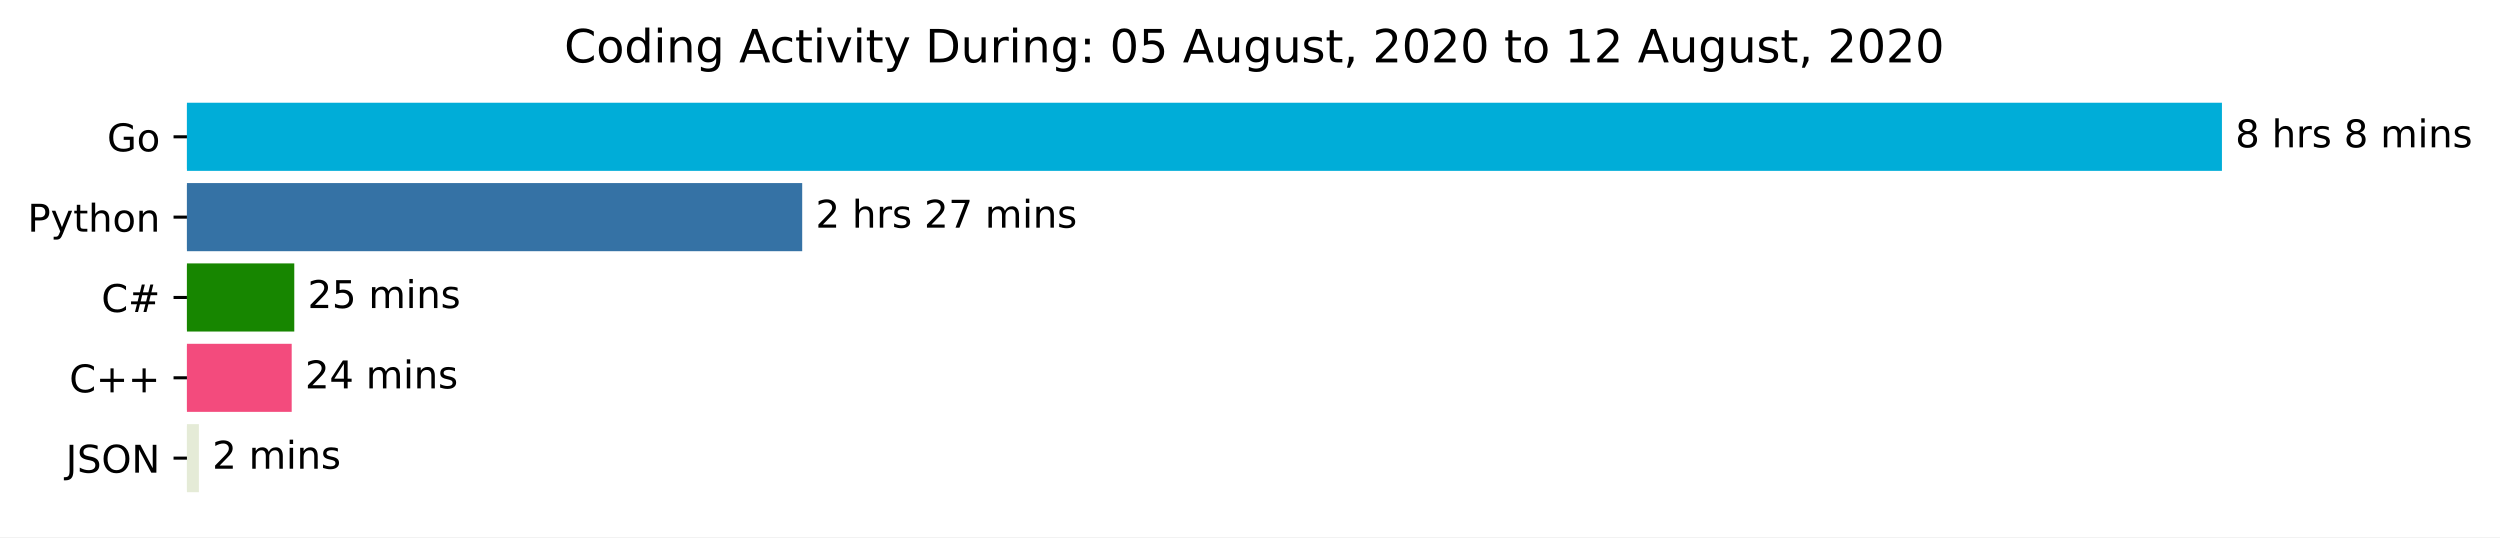
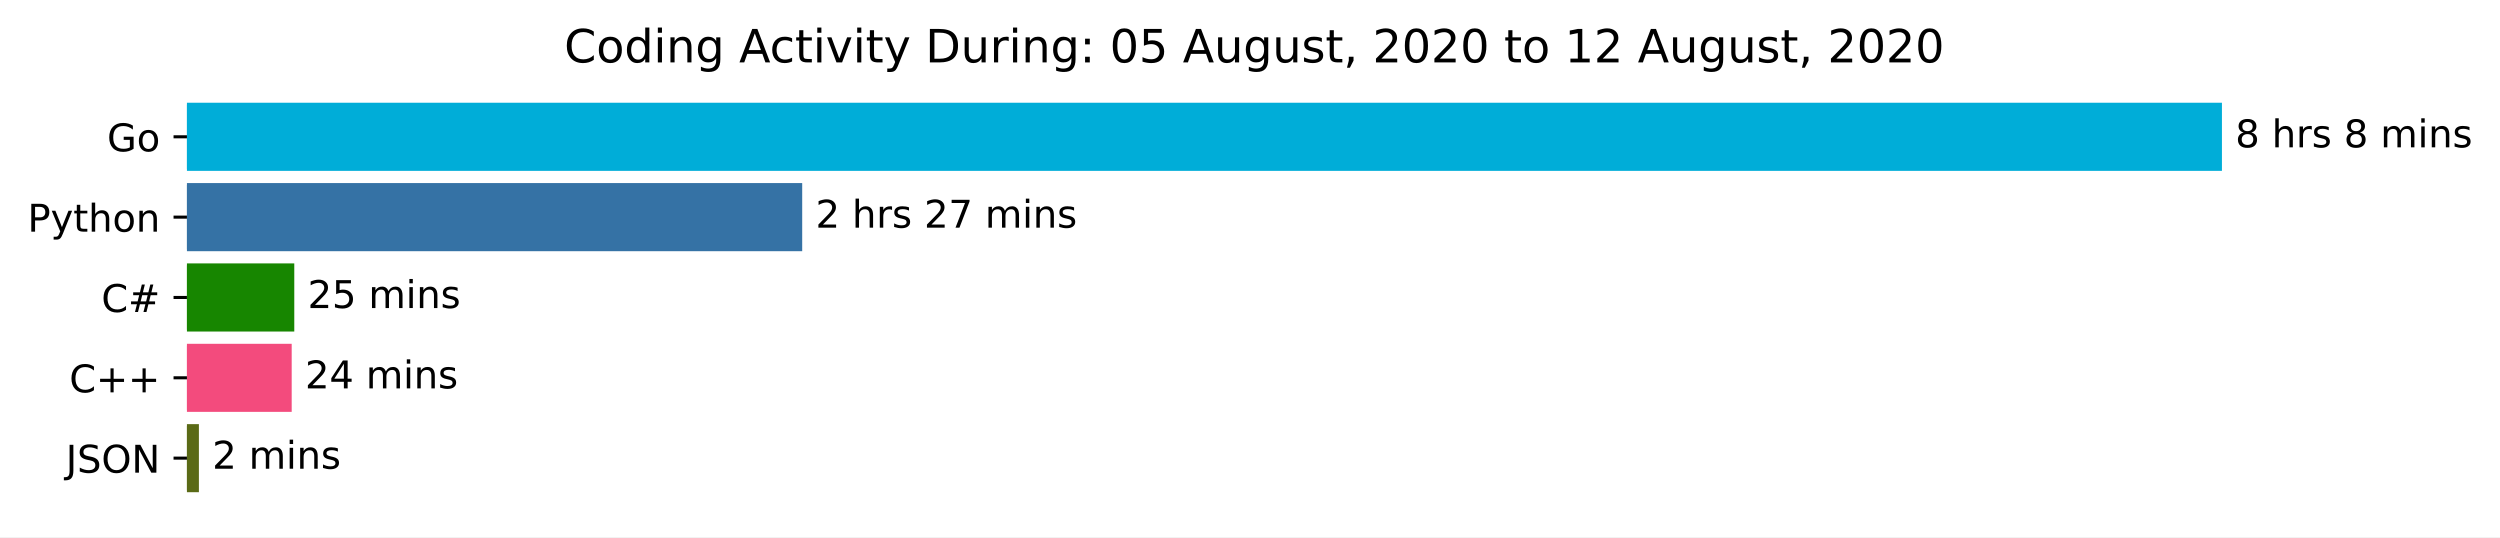
<svg xmlns="http://www.w3.org/2000/svg" xmlns:xlink="http://www.w3.org/1999/xlink" height="140.398pt" version="1.1" viewBox="0 0 653.474 140.398" width="653.474pt">
  <defs>
    <style type="text/css">*{stroke-linecap:butt;stroke-linejoin:round;}</style>
  </defs>
  <g id="figure_1">
    <g id="patch_1">
      <path d="M 0 140.398  L 653.474 140.398  L 653.474 0  L 0 0  z " style="fill:#ffffff;" />
    </g>
    <g id="axes_1">
      <g id="patch_2">
-         <path clip-path="url(#p0e02bcdc1f)" d="M 48.862 27.358  L 580.291 27.358  L 580.291 44.158  L 48.862 44.158  z " style="fill:#00add8;stroke:#00add8;stroke-linejoin:miter;" />
+         <path clip-path="url(#pd7ea9cad4a)" d="M 48.862 27.358  L 580.291 27.358  L 580.291 44.158  L 48.862 44.158  z " style="fill:#00add8;stroke:#00add8;stroke-linejoin:miter;" />
      </g>
      <g id="patch_3">
-         <path clip-path="url(#p0e02bcdc1f)" d="M 48.862 48.358  L 209.185 48.358  L 209.185 65.158  L 48.862 65.158  z " style="fill:#3572a5;stroke:#3572a5;stroke-linejoin:miter;" />
+         <path clip-path="url(#pd7ea9cad4a)" d="M 48.862 48.358  L 209.185 48.358  L 209.185 65.158  L 48.862 65.158  z " style="fill:#3572a5;stroke:#3572a5;stroke-linejoin:miter;" />
      </g>
      <g id="patch_4">
-         <path clip-path="url(#p0e02bcdc1f)" d="M 48.862 69.358  L 76.421 69.358  L 76.421 86.158  L 48.862 86.158  z " style="fill:#178600;stroke:#178600;stroke-linejoin:miter;" />
+         <path clip-path="url(#pd7ea9cad4a)" d="M 48.862 69.358  L 76.421 69.358  L 76.421 86.158  L 48.862 86.158  z " style="fill:#178600;stroke:#178600;stroke-linejoin:miter;" />
      </g>
      <g id="patch_5">
-         <path clip-path="url(#p0e02bcdc1f)" d="M 48.862 90.358  L 75.746 90.358  L 75.746 107.158  L 48.862 107.158  z " style="fill:#f34b7d;stroke:#f34b7d;stroke-linejoin:miter;" />
+         <path clip-path="url(#pd7ea9cad4a)" d="M 48.862 90.358  L 75.746 90.358  L 75.746 107.158  L 48.862 107.158  z " style="fill:#f34b7d;stroke:#f34b7d;stroke-linejoin:miter;" />
      </g>
      <g id="patch_6">
-         <path clip-path="url(#p0e02bcdc1f)" d="M 48.862 111.358  L 51.491 111.358  L 51.491 128.158  L 48.862 128.158  z " style="fill:#e5ebd7;stroke:#e5ebd7;stroke-linejoin:miter;" />
+         <path clip-path="url(#pd7ea9cad4a)" d="M 48.862 111.358  L 51.491 111.358  L 51.491 128.158  L 48.862 128.158  z " style="fill:#5a6a16;stroke:#5a6a16;stroke-linejoin:miter;" />
      </g>
      <g id="matplotlib.axis_1" />
      <g id="matplotlib.axis_2">
        <g id="ytick_1">
          <g id="line2d_1">
            <defs>
-               <path d="M 0 0  L -3.5 0  " id="mf2d27d2d6e" style="stroke:#000000;stroke-width:0.8;" />
+               <path d="M 0 0  L -3.5 0  " id="m92559a0759" style="stroke:#000000;stroke-width:0.8;" />
            </defs>
            <g>
-               <use style="stroke:#000000;stroke-width:0.8;" x="48.862" xlink:href="#mf2d27d2d6e" y="35.758" />
+               <use style="stroke:#000000;stroke-width:0.8;" x="48.862" xlink:href="#m92559a0759" y="35.758" />
            </g>
          </g>
          <g id="text_1">
            <g transform="translate(27.99531 39.55734)scale(0.1 -0.1)">
              <defs>
                <path d="M 59.516 10.406  L 59.516 29.984  L 43.406 29.984  L 43.406 38.094  L 69.281 38.094  L 69.281 6.781  Q 63.578 2.734 56.688 0.656  Q 49.812 -1.422 42 -1.422  Q 24.906 -1.422 15.25 8.562  Q 5.609 18.562 5.609 36.375  Q 5.609 54.25 15.25 64.234  Q 24.906 74.219 42 74.219  Q 49.125 74.219 55.547 72.453  Q 61.969 70.703 67.391 67.281  L 67.391 56.781  Q 61.922 61.422 55.766 63.766  Q 49.609 66.109 42.828 66.109  Q 29.438 66.109 22.719 58.641  Q 16.016 51.172 16.016 36.375  Q 16.016 21.625 22.719 14.156  Q 29.438 6.688 42.828 6.688  Q 48.047 6.688 52.141 7.594  Q 56.25 8.5 59.516 10.406  z " id="DejaVuSans-71" />
                <path d="M 30.609 48.391  Q 23.391 48.391 19.188 42.75  Q 14.984 37.109 14.984 27.297  Q 14.984 17.484 19.156 11.844  Q 23.344 6.203 30.609 6.203  Q 37.797 6.203 41.984 11.859  Q 46.188 17.531 46.188 27.297  Q 46.188 37.016 41.984 42.703  Q 37.797 48.391 30.609 48.391  z M 30.609 56  Q 42.328 56 49.016 48.375  Q 55.719 40.766 55.719 27.297  Q 55.719 13.875 49.016 6.219  Q 42.328 -1.422 30.609 -1.422  Q 18.844 -1.422 12.172 6.219  Q 5.516 13.875 5.516 27.297  Q 5.516 40.766 12.172 48.375  Q 18.844 56 30.609 56  z " id="DejaVuSans-111" />
              </defs>
              <use xlink:href="#DejaVuSans-71" />
              <use x="77.49" xlink:href="#DejaVuSans-111" />
            </g>
          </g>
        </g>
        <g id="ytick_2">
          <g id="line2d_2">
            <g>
-               <use style="stroke:#000000;stroke-width:0.8;" x="48.862" xlink:href="#mf2d27d2d6e" y="56.758" />
+               <use style="stroke:#000000;stroke-width:0.8;" x="48.862" xlink:href="#m92559a0759" y="56.758" />
            </g>
          </g>
          <g id="text_2">
            <g transform="translate(7.2 60.55734)scale(0.1 -0.1)">
              <defs>
                <path d="M 19.672 64.797  L 19.672 37.406  L 32.078 37.406  Q 38.969 37.406 42.719 40.969  Q 46.484 44.531 46.484 51.125  Q 46.484 57.672 42.719 61.234  Q 38.969 64.797 32.078 64.797  z M 9.812 72.906  L 32.078 72.906  Q 44.344 72.906 50.609 67.359  Q 56.891 61.812 56.891 51.125  Q 56.891 40.328 50.609 34.812  Q 44.344 29.297 32.078 29.297  L 19.672 29.297  L 19.672 0  L 9.812 0  z " id="DejaVuSans-80" />
                <path d="M 32.172 -5.078  Q 28.375 -14.844 24.75 -17.812  Q 21.141 -20.797 15.094 -20.797  L 7.906 -20.797  L 7.906 -13.281  L 13.188 -13.281  Q 16.891 -13.281 18.938 -11.516  Q 21 -9.766 23.484 -3.219  L 25.094 0.875  L 2.984 54.688  L 12.5 54.688  L 29.594 11.922  L 46.688 54.688  L 56.203 54.688  z " id="DejaVuSans-121" />
                <path d="M 18.312 70.219  L 18.312 54.688  L 36.812 54.688  L 36.812 47.703  L 18.312 47.703  L 18.312 18.016  Q 18.312 11.328 20.141 9.422  Q 21.969 7.516 27.594 7.516  L 36.812 7.516  L 36.812 0  L 27.594 0  Q 17.188 0 13.234 3.875  Q 9.281 7.766 9.281 18.016  L 9.281 47.703  L 2.688 47.703  L 2.688 54.688  L 9.281 54.688  L 9.281 70.219  z " id="DejaVuSans-116" />
                <path d="M 54.891 33.016  L 54.891 0  L 45.906 0  L 45.906 32.719  Q 45.906 40.484 42.875 44.328  Q 39.844 48.188 33.797 48.188  Q 26.516 48.188 22.312 43.547  Q 18.109 38.922 18.109 30.906  L 18.109 0  L 9.078 0  L 9.078 75.984  L 18.109 75.984  L 18.109 46.188  Q 21.344 51.125 25.703 53.562  Q 30.078 56 35.797 56  Q 45.219 56 50.047 50.172  Q 54.891 44.344 54.891 33.016  z " id="DejaVuSans-104" />
                <path d="M 54.891 33.016  L 54.891 0  L 45.906 0  L 45.906 32.719  Q 45.906 40.484 42.875 44.328  Q 39.844 48.188 33.797 48.188  Q 26.516 48.188 22.312 43.547  Q 18.109 38.922 18.109 30.906  L 18.109 0  L 9.078 0  L 9.078 54.688  L 18.109 54.688  L 18.109 46.188  Q 21.344 51.125 25.703 53.562  Q 30.078 56 35.797 56  Q 45.219 56 50.047 50.172  Q 54.891 44.344 54.891 33.016  z " id="DejaVuSans-110" />
              </defs>
              <use xlink:href="#DejaVuSans-80" />
              <use x="60.303" xlink:href="#DejaVuSans-121" />
              <use x="119.482" xlink:href="#DejaVuSans-116" />
              <use x="158.691" xlink:href="#DejaVuSans-104" />
              <use x="222.07" xlink:href="#DejaVuSans-111" />
              <use x="283.252" xlink:href="#DejaVuSans-110" />
            </g>
          </g>
        </g>
        <g id="ytick_3">
          <g id="line2d_3">
            <g>
-               <use style="stroke:#000000;stroke-width:0.8;" x="48.862" xlink:href="#mf2d27d2d6e" y="77.758" />
+               <use style="stroke:#000000;stroke-width:0.8;" x="48.862" xlink:href="#m92559a0759" y="77.758" />
            </g>
          </g>
          <g id="text_3">
            <g transform="translate(26.5 81.55734)scale(0.1 -0.1)">
              <defs>
                <path d="M 64.406 67.281  L 64.406 56.891  Q 59.422 61.531 53.781 63.812  Q 48.141 66.109 41.797 66.109  Q 29.297 66.109 22.656 58.469  Q 16.016 50.828 16.016 36.375  Q 16.016 21.969 22.656 14.328  Q 29.297 6.688 41.797 6.688  Q 48.141 6.688 53.781 8.984  Q 59.422 11.281 64.406 15.922  L 64.406 5.609  Q 59.234 2.094 53.438 0.328  Q 47.656 -1.422 41.219 -1.422  Q 24.656 -1.422 15.125 8.703  Q 5.609 18.844 5.609 36.375  Q 5.609 53.953 15.125 64.078  Q 24.656 74.219 41.219 74.219  Q 47.75 74.219 53.531 72.484  Q 59.328 70.75 64.406 67.281  z " id="DejaVuSans-67" />
                <path d="M 51.125 44  L 36.922 44  L 32.812 27.688  L 47.125 27.688  z M 43.797 71.781  L 38.719 51.516  L 52.984 51.516  L 58.109 71.781  L 65.922 71.781  L 60.891 51.516  L 76.125 51.516  L 76.125 44  L 58.984 44  L 54.984 27.688  L 70.516 27.688  L 70.516 20.219  L 53.078 20.219  L 48 0  L 40.188 0  L 45.219 20.219  L 30.906 20.219  L 25.875 0  L 18.016 0  L 23.094 20.219  L 7.719 20.219  L 7.719 27.688  L 24.906 27.688  L 29 44  L 13.281 44  L 13.281 51.516  L 30.906 51.516  L 35.891 71.781  z " id="DejaVuSans-35" />
              </defs>
              <use xlink:href="#DejaVuSans-67" />
              <use x="69.824" xlink:href="#DejaVuSans-35" />
            </g>
          </g>
        </g>
        <g id="ytick_4">
          <g id="line2d_4">
            <g>
-               <use style="stroke:#000000;stroke-width:0.8;" x="48.862" xlink:href="#mf2d27d2d6e" y="98.758" />
+               <use style="stroke:#000000;stroke-width:0.8;" x="48.862" xlink:href="#m92559a0759" y="98.758" />
            </g>
          </g>
          <g id="text_4">
            <g transform="translate(18.12031 102.5573)scale(0.1 -0.1)">
              <defs>
                <path d="M 46 62.703  L 46 35.5  L 73.188 35.5  L 73.188 27.203  L 46 27.203  L 46 0  L 37.797 0  L 37.797 27.203  L 10.594 27.203  L 10.594 35.5  L 37.797 35.5  L 37.797 62.703  z " id="DejaVuSans-43" />
              </defs>
              <use xlink:href="#DejaVuSans-67" />
              <use x="69.824" xlink:href="#DejaVuSans-43" />
              <use x="153.613" xlink:href="#DejaVuSans-43" />
            </g>
          </g>
        </g>
        <g id="ytick_5">
          <g id="line2d_5">
            <g>
-               <use style="stroke:#000000;stroke-width:0.8;" x="48.862" xlink:href="#mf2d27d2d6e" y="119.758" />
+               <use style="stroke:#000000;stroke-width:0.8;" x="48.862" xlink:href="#m92559a0759" y="119.758" />
            </g>
          </g>
          <g id="text_5">
            <g transform="translate(17.21094 123.5573)scale(0.1 -0.1)">
              <defs>
                <path d="M 9.812 72.906  L 19.672 72.906  L 19.672 5.078  Q 19.672 -8.109 14.672 -14.062  Q 9.672 -20.016 -1.422 -20.016  L -5.172 -20.016  L -5.172 -11.719  L -2.094 -11.719  Q 4.438 -11.719 7.125 -8.047  Q 9.812 -4.391 9.812 5.078  z " id="DejaVuSans-74" />
                <path d="M 53.516 70.516  L 53.516 60.891  Q 47.906 63.578 42.922 64.891  Q 37.938 66.219 33.297 66.219  Q 25.25 66.219 20.875 63.094  Q 16.5 59.969 16.5 54.203  Q 16.5 49.359 19.406 46.891  Q 22.312 44.438 30.422 42.922  L 36.375 41.703  Q 47.406 39.594 52.656 34.297  Q 57.906 29 57.906 20.125  Q 57.906 9.516 50.797 4.047  Q 43.703 -1.422 29.984 -1.422  Q 24.812 -1.422 18.969 -0.25  Q 13.141 0.922 6.891 3.219  L 6.891 13.375  Q 12.891 10.016 18.656 8.297  Q 24.422 6.594 29.984 6.594  Q 38.422 6.594 43.016 9.906  Q 47.609 13.234 47.609 19.391  Q 47.609 24.75 44.312 27.781  Q 41.016 30.812 33.5 32.328  L 27.484 33.5  Q 16.453 35.688 11.516 40.375  Q 6.594 45.062 6.594 53.422  Q 6.594 63.094 13.406 68.656  Q 20.219 74.219 32.172 74.219  Q 37.312 74.219 42.625 73.281  Q 47.953 72.359 53.516 70.516  z " id="DejaVuSans-83" />
                <path d="M 39.406 66.219  Q 28.656 66.219 22.328 58.203  Q 16.016 50.203 16.016 36.375  Q 16.016 22.609 22.328 14.594  Q 28.656 6.594 39.406 6.594  Q 50.141 6.594 56.422 14.594  Q 62.703 22.609 62.703 36.375  Q 62.703 50.203 56.422 58.203  Q 50.141 66.219 39.406 66.219  z M 39.406 74.219  Q 54.734 74.219 63.906 63.938  Q 73.094 53.656 73.094 36.375  Q 73.094 19.141 63.906 8.859  Q 54.734 -1.422 39.406 -1.422  Q 24.031 -1.422 14.812 8.828  Q 5.609 19.094 5.609 36.375  Q 5.609 53.656 14.812 63.938  Q 24.031 74.219 39.406 74.219  z " id="DejaVuSans-79" />
                <path d="M 9.812 72.906  L 23.094 72.906  L 55.422 11.922  L 55.422 72.906  L 64.984 72.906  L 64.984 0  L 51.703 0  L 19.391 60.984  L 19.391 0  L 9.812 0  z " id="DejaVuSans-78" />
              </defs>
              <use xlink:href="#DejaVuSans-74" />
              <use x="29.492" xlink:href="#DejaVuSans-83" />
              <use x="92.969" xlink:href="#DejaVuSans-79" />
              <use x="171.68" xlink:href="#DejaVuSans-78" />
            </g>
          </g>
        </g>
      </g>
      <g id="text_6">
        <g transform="translate(584.2911 38.5175)scale(0.1 -0.1)">
          <defs>
            <path d="M 31.781 34.625  Q 24.75 34.625 20.719 30.859  Q 16.703 27.094 16.703 20.516  Q 16.703 13.922 20.719 10.156  Q 24.75 6.391 31.781 6.391  Q 38.812 6.391 42.859 10.172  Q 46.922 13.969 46.922 20.516  Q 46.922 27.094 42.891 30.859  Q 38.875 34.625 31.781 34.625  z M 21.922 38.812  Q 15.578 40.375 12.031 44.719  Q 8.5 49.078 8.5 55.328  Q 8.5 64.062 14.719 69.141  Q 20.953 74.219 31.781 74.219  Q 42.672 74.219 48.875 69.141  Q 55.078 64.062 55.078 55.328  Q 55.078 49.078 51.531 44.719  Q 48 40.375 41.703 38.812  Q 48.828 37.156 52.797 32.312  Q 56.781 27.484 56.781 20.516  Q 56.781 9.906 50.312 4.234  Q 43.844 -1.422 31.781 -1.422  Q 19.734 -1.422 13.25 4.234  Q 6.781 9.906 6.781 20.516  Q 6.781 27.484 10.781 32.312  Q 14.797 37.156 21.922 38.812  z M 18.312 54.391  Q 18.312 48.734 21.844 45.562  Q 25.391 42.391 31.781 42.391  Q 38.141 42.391 41.719 45.562  Q 45.312 48.734 45.312 54.391  Q 45.312 60.062 41.719 63.234  Q 38.141 66.406 31.781 66.406  Q 25.391 66.406 21.844 63.234  Q 18.312 60.062 18.312 54.391  z " id="DejaVuSans-56" />
            <path id="DejaVuSans-32" />
            <path d="M 41.109 46.297  Q 39.594 47.172 37.812 47.578  Q 36.031 48 33.891 48  Q 26.266 48 22.188 43.047  Q 18.109 38.094 18.109 28.812  L 18.109 0  L 9.078 0  L 9.078 54.688  L 18.109 54.688  L 18.109 46.188  Q 20.953 51.172 25.484 53.578  Q 30.031 56 36.531 56  Q 37.453 56 38.578 55.875  Q 39.703 55.766 41.062 55.516  z " id="DejaVuSans-114" />
            <path d="M 44.281 53.078  L 44.281 44.578  Q 40.484 46.531 36.375 47.5  Q 32.281 48.484 27.875 48.484  Q 21.188 48.484 17.844 46.438  Q 14.5 44.391 14.5 40.281  Q 14.5 37.156 16.891 35.375  Q 19.281 33.594 26.516 31.984  L 29.594 31.297  Q 39.156 29.25 43.188 25.516  Q 47.219 21.781 47.219 15.094  Q 47.219 7.469 41.188 3.016  Q 35.156 -1.422 24.609 -1.422  Q 20.219 -1.422 15.453 -0.562  Q 10.688 0.297 5.422 2  L 5.422 11.281  Q 10.406 8.688 15.234 7.391  Q 20.062 6.109 24.812 6.109  Q 31.156 6.109 34.562 8.281  Q 37.984 10.453 37.984 14.406  Q 37.984 18.062 35.516 20.016  Q 33.062 21.969 24.703 23.781  L 21.578 24.516  Q 13.234 26.266 9.516 29.906  Q 5.812 33.547 5.812 39.891  Q 5.812 47.609 11.281 51.797  Q 16.75 56 26.812 56  Q 31.781 56 36.172 55.266  Q 40.578 54.547 44.281 53.078  z " id="DejaVuSans-115" />
            <path d="M 52 44.188  Q 55.375 50.25 60.062 53.125  Q 64.75 56 71.094 56  Q 79.641 56 84.281 50.016  Q 88.922 44.047 88.922 33.016  L 88.922 0  L 79.891 0  L 79.891 32.719  Q 79.891 40.578 77.094 44.375  Q 74.312 48.188 68.609 48.188  Q 61.625 48.188 57.562 43.547  Q 53.516 38.922 53.516 30.906  L 53.516 0  L 44.484 0  L 44.484 32.719  Q 44.484 40.625 41.703 44.406  Q 38.922 48.188 33.109 48.188  Q 26.219 48.188 22.156 43.531  Q 18.109 38.875 18.109 30.906  L 18.109 0  L 9.078 0  L 9.078 54.688  L 18.109 54.688  L 18.109 46.188  Q 21.188 51.219 25.484 53.609  Q 29.781 56 35.688 56  Q 41.656 56 45.828 52.969  Q 50 49.953 52 44.188  z " id="DejaVuSans-109" />
            <path d="M 9.422 54.688  L 18.406 54.688  L 18.406 0  L 9.422 0  z M 9.422 75.984  L 18.406 75.984  L 18.406 64.594  L 9.422 64.594  z " id="DejaVuSans-105" />
          </defs>
          <use xlink:href="#DejaVuSans-56" />
          <use x="63.623" xlink:href="#DejaVuSans-32" />
          <use x="95.41" xlink:href="#DejaVuSans-104" />
          <use x="158.789" xlink:href="#DejaVuSans-114" />
          <use x="199.902" xlink:href="#DejaVuSans-115" />
          <use x="252.002" xlink:href="#DejaVuSans-32" />
          <use x="283.789" xlink:href="#DejaVuSans-56" />
          <use x="347.412" xlink:href="#DejaVuSans-32" />
          <use x="379.199" xlink:href="#DejaVuSans-109" />
          <use x="476.611" xlink:href="#DejaVuSans-105" />
          <use x="504.395" xlink:href="#DejaVuSans-110" />
          <use x="567.773" xlink:href="#DejaVuSans-115" />
        </g>
      </g>
      <g id="text_7">
        <g transform="translate(213.1847 59.5175)scale(0.1 -0.1)">
          <defs>
            <path d="M 19.188 8.297  L 53.609 8.297  L 53.609 0  L 7.328 0  L 7.328 8.297  Q 12.938 14.109 22.625 23.891  Q 32.328 33.688 34.812 36.531  Q 39.547 41.844 41.422 45.531  Q 43.312 49.219 43.312 52.781  Q 43.312 58.594 39.234 62.25  Q 35.156 65.922 28.609 65.922  Q 23.969 65.922 18.812 64.312  Q 13.672 62.703 7.812 59.422  L 7.812 69.391  Q 13.766 71.781 18.938 73  Q 24.125 74.219 28.422 74.219  Q 39.75 74.219 46.484 68.547  Q 53.219 62.891 53.219 53.422  Q 53.219 48.922 51.531 44.891  Q 49.859 40.875 45.406 35.406  Q 44.188 33.984 37.641 27.219  Q 31.109 20.453 19.188 8.297  z " id="DejaVuSans-50" />
            <path d="M 8.203 72.906  L 55.078 72.906  L 55.078 68.703  L 28.609 0  L 18.312 0  L 43.219 64.594  L 8.203 64.594  z " id="DejaVuSans-55" />
          </defs>
          <use xlink:href="#DejaVuSans-50" />
          <use x="63.623" xlink:href="#DejaVuSans-32" />
          <use x="95.41" xlink:href="#DejaVuSans-104" />
          <use x="158.789" xlink:href="#DejaVuSans-114" />
          <use x="199.902" xlink:href="#DejaVuSans-115" />
          <use x="252.002" xlink:href="#DejaVuSans-32" />
          <use x="283.789" xlink:href="#DejaVuSans-50" />
          <use x="347.412" xlink:href="#DejaVuSans-55" />
          <use x="411.035" xlink:href="#DejaVuSans-32" />
          <use x="442.822" xlink:href="#DejaVuSans-109" />
          <use x="540.234" xlink:href="#DejaVuSans-105" />
          <use x="568.018" xlink:href="#DejaVuSans-110" />
          <use x="631.396" xlink:href="#DejaVuSans-115" />
        </g>
      </g>
      <g id="text_8">
        <g transform="translate(80.42139 80.5175)scale(0.1 -0.1)">
          <defs>
            <path d="M 10.797 72.906  L 49.516 72.906  L 49.516 64.594  L 19.828 64.594  L 19.828 46.734  Q 21.969 47.469 24.109 47.828  Q 26.266 48.188 28.422 48.188  Q 40.625 48.188 47.75 41.5  Q 54.891 34.812 54.891 23.391  Q 54.891 11.625 47.562 5.094  Q 40.234 -1.422 26.906 -1.422  Q 22.312 -1.422 17.547 -0.641  Q 12.797 0.141 7.719 1.703  L 7.719 11.625  Q 12.109 9.234 16.797 8.062  Q 21.484 6.891 26.703 6.891  Q 35.156 6.891 40.078 11.328  Q 45.016 15.766 45.016 23.391  Q 45.016 31 40.078 35.438  Q 35.156 39.891 26.703 39.891  Q 22.75 39.891 18.812 39.016  Q 14.891 38.141 10.797 36.281  z " id="DejaVuSans-53" />
          </defs>
          <use xlink:href="#DejaVuSans-50" />
          <use x="63.623" xlink:href="#DejaVuSans-53" />
          <use x="127.246" xlink:href="#DejaVuSans-32" />
          <use x="159.033" xlink:href="#DejaVuSans-109" />
          <use x="256.445" xlink:href="#DejaVuSans-105" />
          <use x="284.229" xlink:href="#DejaVuSans-110" />
          <use x="347.607" xlink:href="#DejaVuSans-115" />
        </g>
      </g>
      <g id="text_9">
        <g transform="translate(79.74556 101.5175)scale(0.1 -0.1)">
          <defs>
            <path d="M 37.797 64.312  L 12.891 25.391  L 37.797 25.391  z M 35.203 72.906  L 47.609 72.906  L 47.609 25.391  L 58.016 25.391  L 58.016 17.188  L 47.609 17.188  L 47.609 0  L 37.797 0  L 37.797 17.188  L 4.891 17.188  L 4.891 26.703  z " id="DejaVuSans-52" />
          </defs>
          <use xlink:href="#DejaVuSans-50" />
          <use x="63.623" xlink:href="#DejaVuSans-52" />
          <use x="127.246" xlink:href="#DejaVuSans-32" />
          <use x="159.033" xlink:href="#DejaVuSans-109" />
          <use x="256.445" xlink:href="#DejaVuSans-105" />
          <use x="284.229" xlink:href="#DejaVuSans-110" />
          <use x="347.607" xlink:href="#DejaVuSans-115" />
        </g>
      </g>
      <g id="text_10">
        <g transform="translate(55.49073 122.5175)scale(0.1 -0.1)">
          <use xlink:href="#DejaVuSans-50" />
          <use x="63.623" xlink:href="#DejaVuSans-32" />
          <use x="95.41" xlink:href="#DejaVuSans-109" />
          <use x="192.822" xlink:href="#DejaVuSans-105" />
          <use x="220.605" xlink:href="#DejaVuSans-110" />
          <use x="283.984" xlink:href="#DejaVuSans-115" />
        </g>
      </g>
      <g id="text_11">
        <g transform="translate(147.4847 16.31812)scale(0.12 -0.12)">
          <defs>
            <path d="M 45.406 46.391  L 45.406 75.984  L 54.391 75.984  L 54.391 0  L 45.406 0  L 45.406 8.203  Q 42.578 3.328 38.25 0.953  Q 33.938 -1.422 27.875 -1.422  Q 17.969 -1.422 11.734 6.484  Q 5.516 14.406 5.516 27.297  Q 5.516 40.188 11.734 48.094  Q 17.969 56 27.875 56  Q 33.938 56 38.25 53.625  Q 42.578 51.266 45.406 46.391  z M 14.797 27.297  Q 14.797 17.391 18.875 11.75  Q 22.953 6.109 30.078 6.109  Q 37.203 6.109 41.297 11.75  Q 45.406 17.391 45.406 27.297  Q 45.406 37.203 41.297 42.844  Q 37.203 48.484 30.078 48.484  Q 22.953 48.484 18.875 42.844  Q 14.797 37.203 14.797 27.297  z " id="DejaVuSans-100" />
            <path d="M 45.406 27.984  Q 45.406 37.75 41.375 43.109  Q 37.359 48.484 30.078 48.484  Q 22.859 48.484 18.828 43.109  Q 14.797 37.75 14.797 27.984  Q 14.797 18.266 18.828 12.891  Q 22.859 7.516 30.078 7.516  Q 37.359 7.516 41.375 12.891  Q 45.406 18.266 45.406 27.984  z M 54.391 6.781  Q 54.391 -7.172 48.188 -13.984  Q 42 -20.797 29.203 -20.797  Q 24.469 -20.797 20.266 -20.094  Q 16.062 -19.391 12.109 -17.922  L 12.109 -9.188  Q 16.062 -11.328 19.922 -12.344  Q 23.781 -13.375 27.781 -13.375  Q 36.625 -13.375 41.016 -8.766  Q 45.406 -4.156 45.406 5.172  L 45.406 9.625  Q 42.625 4.781 38.281 2.391  Q 33.938 0 27.875 0  Q 17.828 0 11.672 7.656  Q 5.516 15.328 5.516 27.984  Q 5.516 40.672 11.672 48.328  Q 17.828 56 27.875 56  Q 33.938 56 38.281 53.609  Q 42.625 51.219 45.406 46.391  L 45.406 54.688  L 54.391 54.688  z " id="DejaVuSans-103" />
            <path d="M 34.188 63.188  L 20.797 26.906  L 47.609 26.906  z M 28.609 72.906  L 39.797 72.906  L 67.578 0  L 57.328 0  L 50.688 18.703  L 17.828 18.703  L 11.188 0  L 0.781 0  z " id="DejaVuSans-65" />
            <path d="M 48.781 52.594  L 48.781 44.188  Q 44.969 46.297 41.141 47.344  Q 37.312 48.391 33.406 48.391  Q 24.656 48.391 19.812 42.844  Q 14.984 37.312 14.984 27.297  Q 14.984 17.281 19.812 11.734  Q 24.656 6.203 33.406 6.203  Q 37.312 6.203 41.141 7.25  Q 44.969 8.297 48.781 10.406  L 48.781 2.094  Q 45.016 0.344 40.984 -0.531  Q 36.969 -1.422 32.422 -1.422  Q 20.062 -1.422 12.781 6.344  Q 5.516 14.109 5.516 27.297  Q 5.516 40.672 12.859 48.328  Q 20.219 56 33.016 56  Q 37.156 56 41.109 55.141  Q 45.062 54.297 48.781 52.594  z " id="DejaVuSans-99" />
            <path d="M 2.984 54.688  L 12.5 54.688  L 29.594 8.797  L 46.688 54.688  L 56.203 54.688  L 35.688 0  L 23.484 0  z " id="DejaVuSans-118" />
            <path d="M 19.672 64.797  L 19.672 8.109  L 31.594 8.109  Q 46.688 8.109 53.688 14.938  Q 60.688 21.781 60.688 36.531  Q 60.688 51.172 53.688 57.984  Q 46.688 64.797 31.594 64.797  z M 9.812 72.906  L 30.078 72.906  Q 51.266 72.906 61.172 64.094  Q 71.094 55.281 71.094 36.531  Q 71.094 17.672 61.125 8.828  Q 51.172 0 30.078 0  L 9.812 0  z " id="DejaVuSans-68" />
            <path d="M 8.5 21.578  L 8.5 54.688  L 17.484 54.688  L 17.484 21.922  Q 17.484 14.156 20.5 10.266  Q 23.531 6.391 29.594 6.391  Q 36.859 6.391 41.078 11.031  Q 45.312 15.672 45.312 23.688  L 45.312 54.688  L 54.297 54.688  L 54.297 0  L 45.312 0  L 45.312 8.406  Q 42.047 3.422 37.719 1  Q 33.406 -1.422 27.688 -1.422  Q 18.266 -1.422 13.375 4.438  Q 8.5 10.297 8.5 21.578  z M 31.109 56  z " id="DejaVuSans-117" />
            <path d="M 11.719 12.406  L 22.016 12.406  L 22.016 0  L 11.719 0  z M 11.719 51.703  L 22.016 51.703  L 22.016 39.312  L 11.719 39.312  z " id="DejaVuSans-58" />
            <path d="M 31.781 66.406  Q 24.172 66.406 20.328 58.906  Q 16.5 51.422 16.5 36.375  Q 16.5 21.391 20.328 13.891  Q 24.172 6.391 31.781 6.391  Q 39.453 6.391 43.281 13.891  Q 47.125 21.391 47.125 36.375  Q 47.125 51.422 43.281 58.906  Q 39.453 66.406 31.781 66.406  z M 31.781 74.219  Q 44.047 74.219 50.516 64.516  Q 56.984 54.828 56.984 36.375  Q 56.984 17.969 50.516 8.266  Q 44.047 -1.422 31.781 -1.422  Q 19.531 -1.422 13.062 8.266  Q 6.594 17.969 6.594 36.375  Q 6.594 54.828 13.062 64.516  Q 19.531 74.219 31.781 74.219  z " id="DejaVuSans-48" />
            <path d="M 11.719 12.406  L 22.016 12.406  L 22.016 4  L 14.016 -11.625  L 7.719 -11.625  L 11.719 4  z " id="DejaVuSans-44" />
            <path d="M 12.406 8.297  L 28.516 8.297  L 28.516 63.922  L 10.984 60.406  L 10.984 69.391  L 28.422 72.906  L 38.281 72.906  L 38.281 8.297  L 54.391 8.297  L 54.391 0  L 12.406 0  z " id="DejaVuSans-49" />
          </defs>
          <use xlink:href="#DejaVuSans-67" />
          <use x="69.824" xlink:href="#DejaVuSans-111" />
          <use x="131.006" xlink:href="#DejaVuSans-100" />
          <use x="194.482" xlink:href="#DejaVuSans-105" />
          <use x="222.266" xlink:href="#DejaVuSans-110" />
          <use x="285.645" xlink:href="#DejaVuSans-103" />
          <use x="349.121" xlink:href="#DejaVuSans-32" />
          <use x="380.908" xlink:href="#DejaVuSans-65" />
          <use x="447.566" xlink:href="#DejaVuSans-99" />
          <use x="502.547" xlink:href="#DejaVuSans-116" />
          <use x="541.756" xlink:href="#DejaVuSans-105" />
          <use x="569.539" xlink:href="#DejaVuSans-118" />
          <use x="628.719" xlink:href="#DejaVuSans-105" />
          <use x="656.502" xlink:href="#DejaVuSans-116" />
          <use x="695.711" xlink:href="#DejaVuSans-121" />
          <use x="754.891" xlink:href="#DejaVuSans-32" />
          <use x="786.678" xlink:href="#DejaVuSans-68" />
          <use x="863.68" xlink:href="#DejaVuSans-117" />
          <use x="927.059" xlink:href="#DejaVuSans-114" />
          <use x="968.172" xlink:href="#DejaVuSans-105" />
          <use x="995.955" xlink:href="#DejaVuSans-110" />
          <use x="1059.334" xlink:href="#DejaVuSans-103" />
          <use x="1122.811" xlink:href="#DejaVuSans-58" />
          <use x="1156.502" xlink:href="#DejaVuSans-32" />
          <use x="1188.289" xlink:href="#DejaVuSans-48" />
          <use x="1251.912" xlink:href="#DejaVuSans-53" />
          <use x="1315.535" xlink:href="#DejaVuSans-32" />
          <use x="1347.322" xlink:href="#DejaVuSans-65" />
          <use x="1415.73" xlink:href="#DejaVuSans-117" />
          <use x="1479.109" xlink:href="#DejaVuSans-103" />
          <use x="1542.586" xlink:href="#DejaVuSans-117" />
          <use x="1605.965" xlink:href="#DejaVuSans-115" />
          <use x="1658.064" xlink:href="#DejaVuSans-116" />
          <use x="1697.273" xlink:href="#DejaVuSans-44" />
          <use x="1729.061" xlink:href="#DejaVuSans-32" />
          <use x="1760.848" xlink:href="#DejaVuSans-50" />
          <use x="1824.471" xlink:href="#DejaVuSans-48" />
          <use x="1888.094" xlink:href="#DejaVuSans-50" />
          <use x="1951.717" xlink:href="#DejaVuSans-48" />
          <use x="2015.34" xlink:href="#DejaVuSans-32" />
          <use x="2047.127" xlink:href="#DejaVuSans-116" />
          <use x="2086.336" xlink:href="#DejaVuSans-111" />
          <use x="2147.518" xlink:href="#DejaVuSans-32" />
          <use x="2179.305" xlink:href="#DejaVuSans-49" />
          <use x="2242.928" xlink:href="#DejaVuSans-50" />
          <use x="2306.551" xlink:href="#DejaVuSans-32" />
          <use x="2338.338" xlink:href="#DejaVuSans-65" />
          <use x="2406.746" xlink:href="#DejaVuSans-117" />
          <use x="2470.125" xlink:href="#DejaVuSans-103" />
          <use x="2533.602" xlink:href="#DejaVuSans-117" />
          <use x="2596.98" xlink:href="#DejaVuSans-115" />
          <use x="2649.08" xlink:href="#DejaVuSans-116" />
          <use x="2688.289" xlink:href="#DejaVuSans-44" />
          <use x="2720.076" xlink:href="#DejaVuSans-32" />
          <use x="2751.863" xlink:href="#DejaVuSans-50" />
          <use x="2815.486" xlink:href="#DejaVuSans-48" />
          <use x="2879.109" xlink:href="#DejaVuSans-50" />
          <use x="2942.732" xlink:href="#DejaVuSans-48" />
        </g>
      </g>
    </g>
  </g>
  <defs>
-     <clipPath id="p0e02bcdc1f">
+     <clipPath id="pd7ea9cad4a">
      <rect height="110.88" width="558" x="48.862" y="22.318" />
    </clipPath>
  </defs>
</svg>
